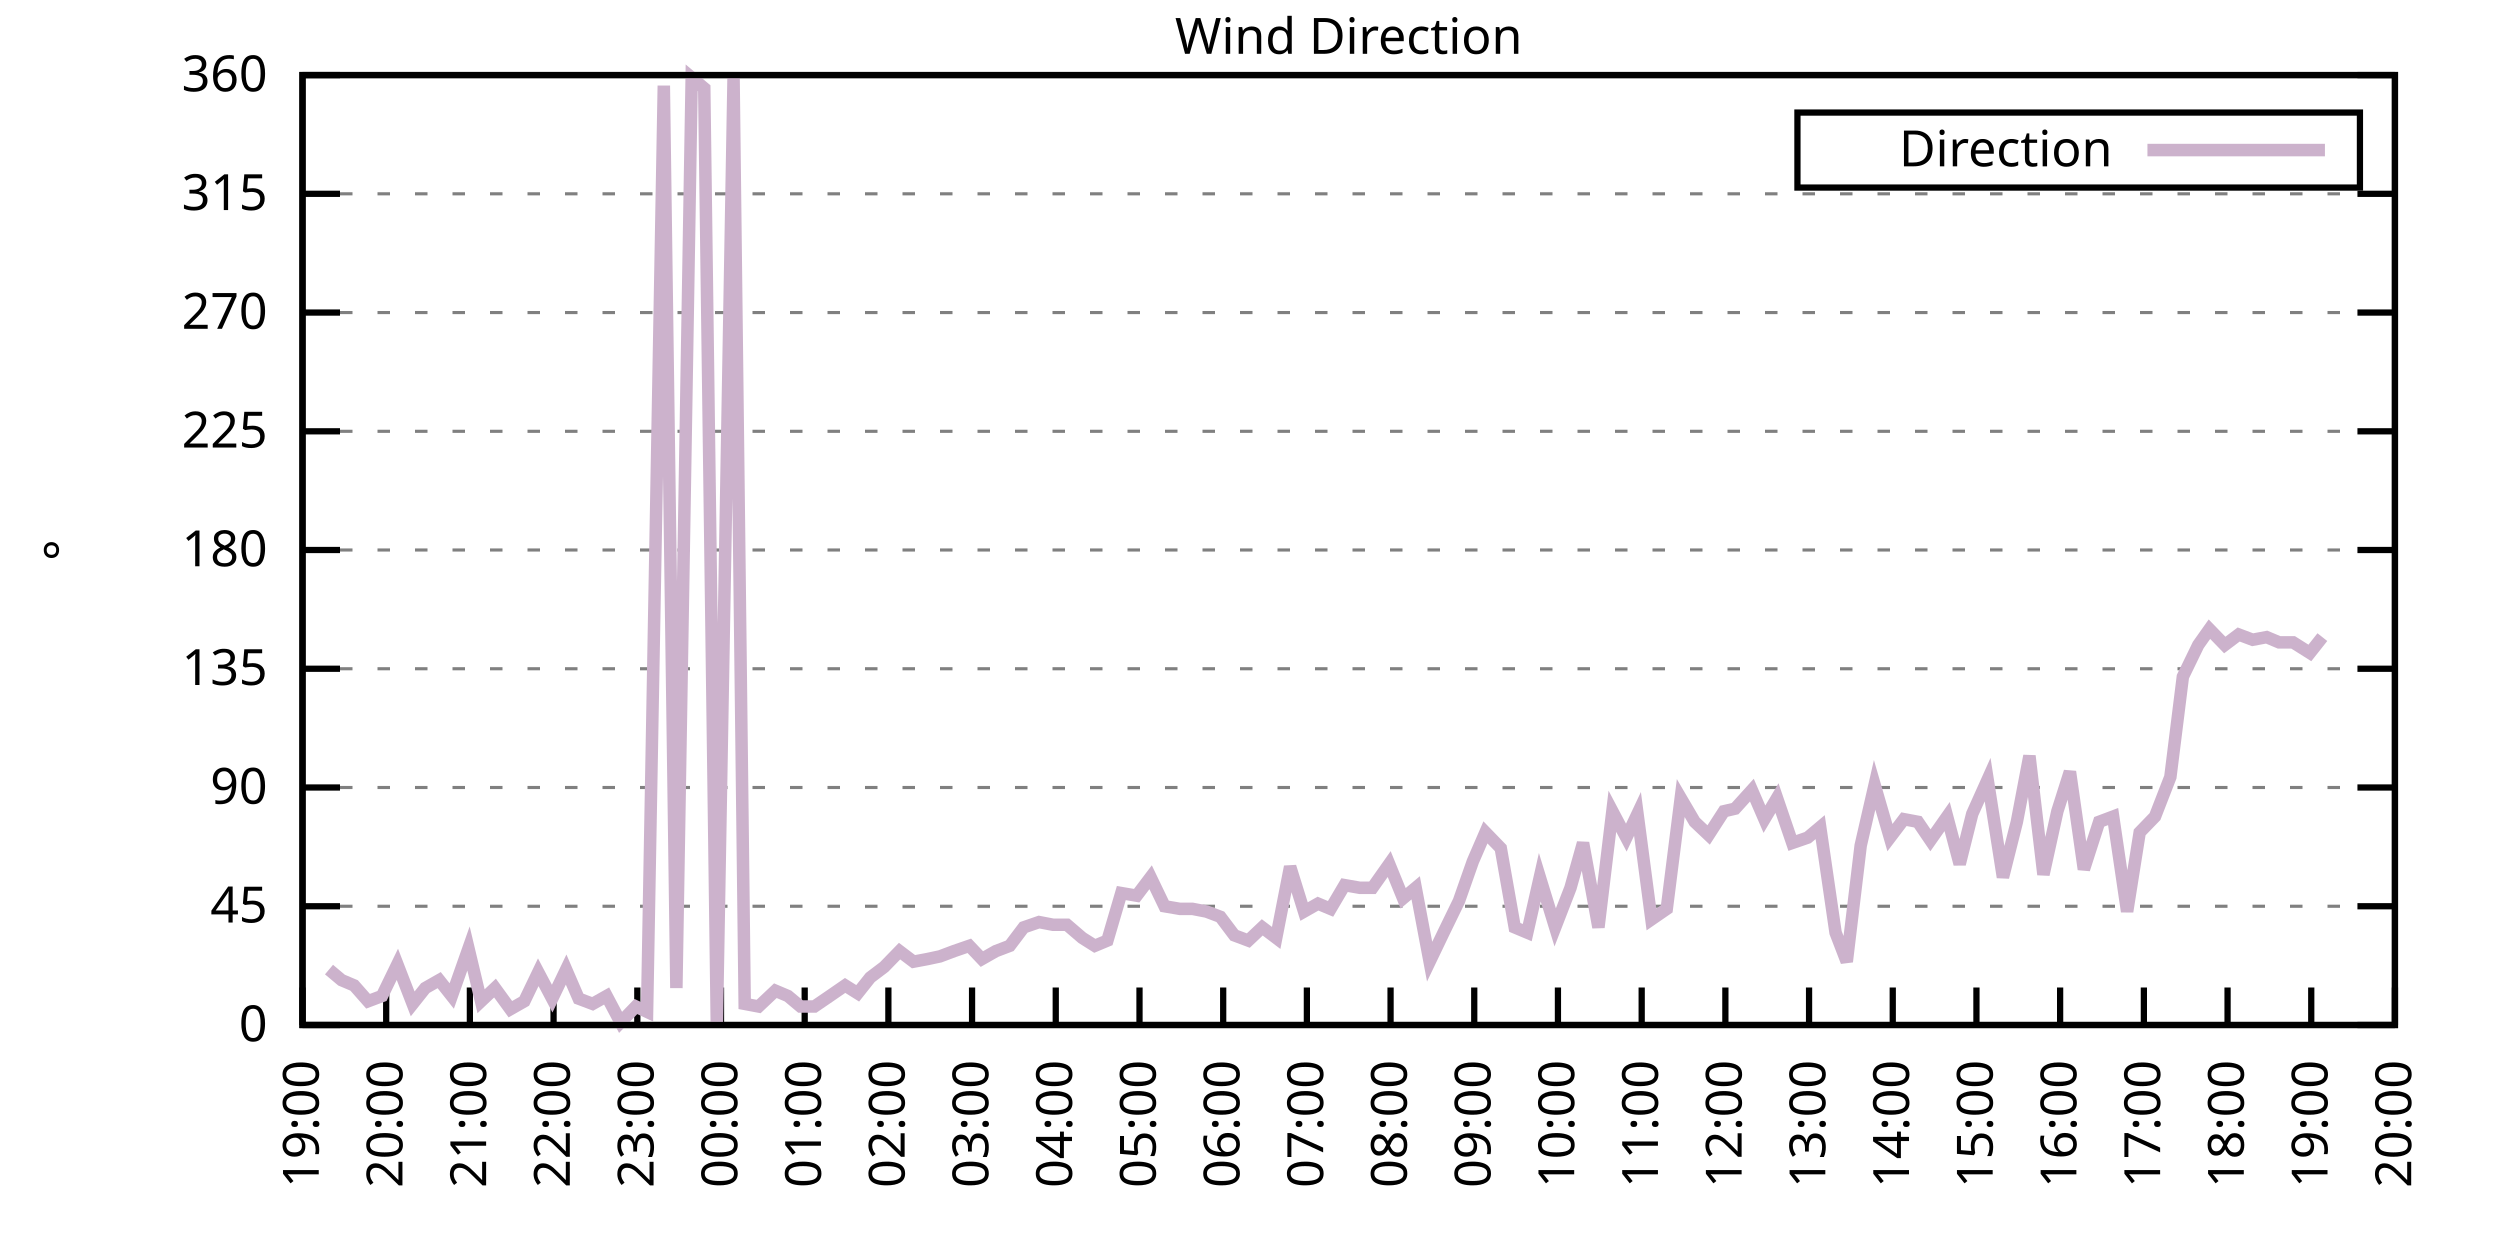
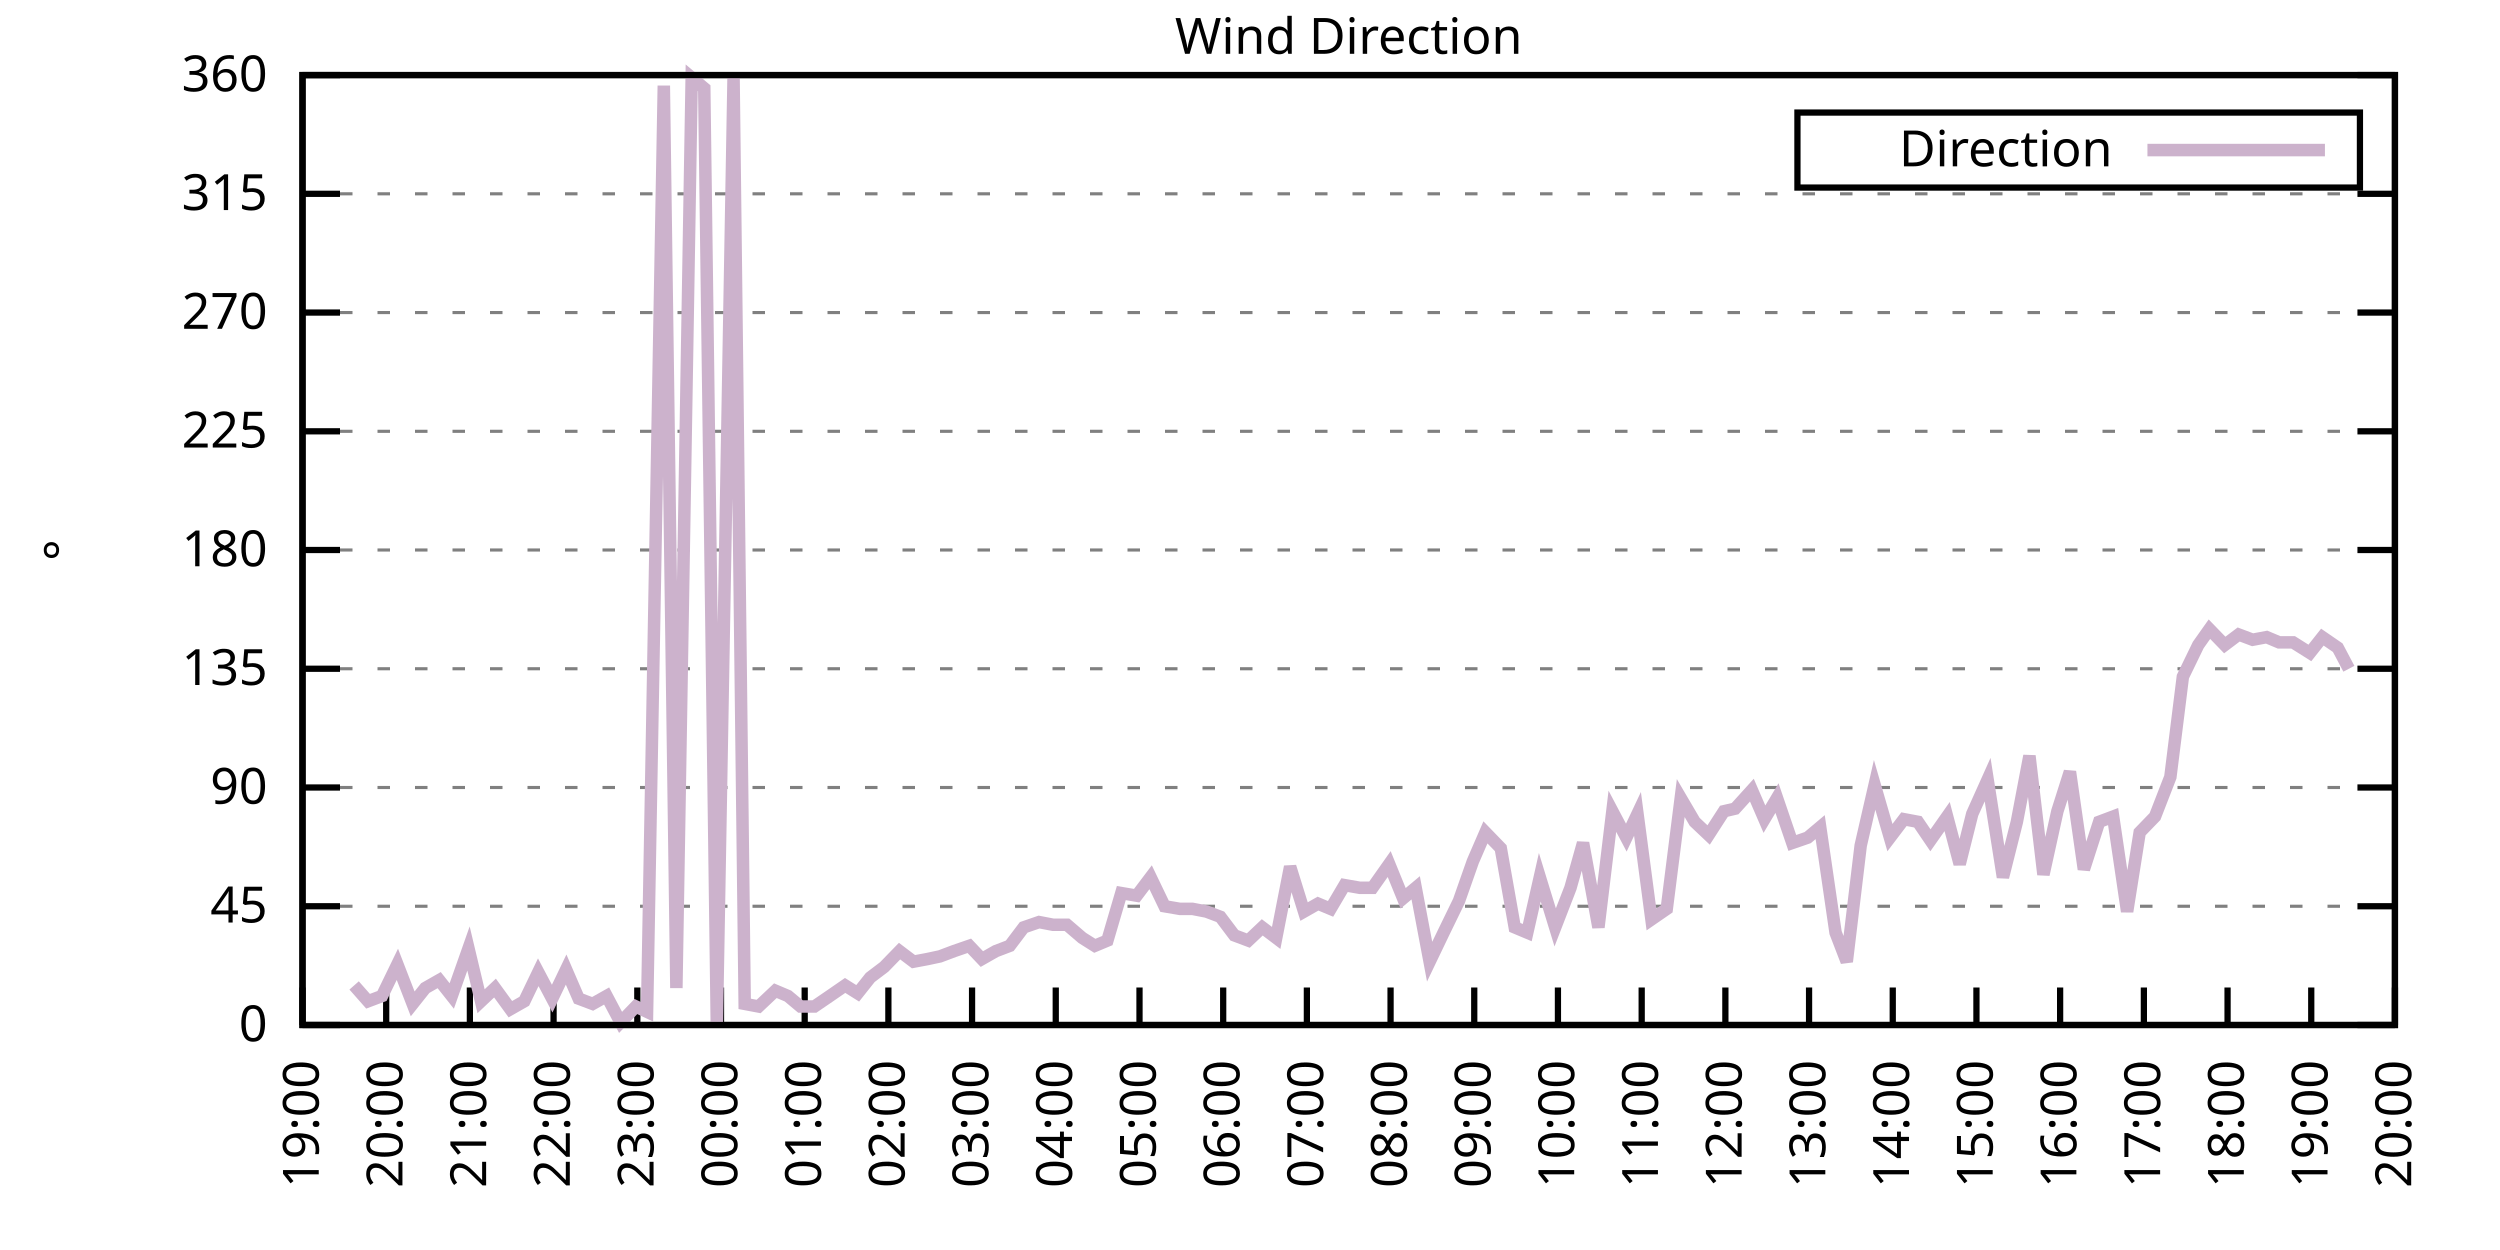
<svg xmlns="http://www.w3.org/2000/svg" xmlns:xlink="http://www.w3.org/1999/xlink" width="400" height="200" viewBox="0 0 400 200">
  <g id="gnuplot_canvas">
    <rect x="0" y="0" width="400" height="200" fill="none" />
    <defs>
      <circle id="gpDot" r="0.5" stroke-width="0.5" stroke="currentColor" />
      <path id="gpPt0" stroke-width="0.333" stroke="currentColor" d="M-1,0 h2 M0,-1 v2" />
      <path id="gpPt1" stroke-width="0.333" stroke="currentColor" d="M-1,-1 L1,1 M1,-1 L-1,1" />
      <path id="gpPt2" stroke-width="0.333" stroke="currentColor" d="M-1,0 L1,0 M0,-1 L0,1 M-1,-1 L1,1 M-1,1 L1,-1" />
      <rect id="gpPt3" stroke-width="0.333" stroke="currentColor" x="-1" y="-1" width="2" height="2" />
      <rect id="gpPt4" stroke-width="0.333" stroke="currentColor" fill="currentColor" x="-1" y="-1" width="2" height="2" />
      <circle id="gpPt5" stroke-width="0.333" stroke="currentColor" cx="0" cy="0" r="1" />
      <use xlink:href="#gpPt5" id="gpPt6" fill="currentColor" stroke="none" />
      <path id="gpPt7" stroke-width="0.333" stroke="currentColor" d="M0,-1.33 L-1.33,0.67 L1.33,0.67 z" />
      <use xlink:href="#gpPt7" id="gpPt8" fill="currentColor" stroke="none" />
      <use xlink:href="#gpPt7" id="gpPt9" stroke="currentColor" transform="rotate(180)" />
      <use xlink:href="#gpPt9" id="gpPt10" fill="currentColor" stroke="none" />
      <use xlink:href="#gpPt3" id="gpPt11" stroke="currentColor" transform="rotate(45)" />
      <use xlink:href="#gpPt11" id="gpPt12" fill="currentColor" stroke="none" />
      <path id="gpPt13" stroke-width="0.333" stroke="currentColor" d="M0,1.330 L1.265,0.411 L0.782,-1.067 L-0.782,-1.076 L-1.265,0.411 z" />
      <use xlink:href="#gpPt13" id="gpPt14" fill="currentColor" stroke="none" />
      <filter id="textbox" filterUnits="objectBoundingBox" x="0" y="0" height="1" width="1">
        <feFlood flood-color="white" flood-opacity="1" result="bgnd" />
        <feComposite in="SourceGraphic" in2="bgnd" operator="atop" />
      </filter>
      <filter id="greybox" filterUnits="objectBoundingBox" x="0" y="0" height="1" width="1">
        <feFlood flood-color="lightgrey" flood-opacity="1" result="grey" />
        <feComposite in="SourceGraphic" in2="grey" operator="atop" />
      </filter>
    </defs>
    <g fill="none" color="white" stroke="currentColor" stroke-width="1.00" stroke-linecap="butt" stroke-linejoin="miter">
</g>
    <g fill="none" color="black" stroke="currentColor" stroke-width="1.00" stroke-linecap="butt" stroke-linejoin="miter">
      <g stroke="none" shape-rendering="crispEdges">
        <polygon fill="rgb(255, 255, 255)" points="48.40,164.00 383.18,164.00 383.18,12.02 48.40,12.02 " />
      </g>
    </g>
    <g fill="none" color="black" stroke="currentColor" stroke-width="1.00" stroke-linecap="butt" stroke-linejoin="miter">
</g>
    <g fill="none" color="black" stroke="black" stroke-width="0.50" stroke-linecap="butt" stroke-linejoin="miter">
</g>
    <g fill="none" color="gray" stroke="currentColor" stroke-width="0.50" stroke-linecap="butt" stroke-linejoin="miter">
      <path stroke="gray" stroke-dasharray="2,4" class="gridline" d="M48.40,164.00 L383.19,164.00  " />
    </g>
    <g fill="none" color="gray" stroke="gray" stroke-width="1.00" stroke-linecap="butt" stroke-linejoin="miter">
</g>
    <g fill="none" color="black" stroke="currentColor" stroke-width="1.00" stroke-linecap="butt" stroke-linejoin="miter">
      <path stroke="black" d="M48.40,164.00 L54.40,164.00 M383.19,164.00 L377.19,164.00  " />
      <g transform="translate(42.80,166.60)" stroke="none" fill="black" font-family="Sans" font-size="8.00" text-anchor="end">
        <text>
          <tspan font-family="Sans"> 0</tspan>
        </text>
      </g>
    </g>
    <g fill="none" color="black" stroke="currentColor" stroke-width="1.00" stroke-linecap="butt" stroke-linejoin="miter">
</g>
    <g fill="none" color="black" stroke="black" stroke-width="0.50" stroke-linecap="butt" stroke-linejoin="miter">
</g>
    <g fill="none" color="gray" stroke="currentColor" stroke-width="0.50" stroke-linecap="butt" stroke-linejoin="miter">
      <path stroke="gray" stroke-dasharray="2,4" class="gridline" d="M48.40,145.00 L383.19,145.00  " />
    </g>
    <g fill="none" color="gray" stroke="gray" stroke-width="1.00" stroke-linecap="butt" stroke-linejoin="miter">
</g>
    <g fill="none" color="black" stroke="currentColor" stroke-width="1.00" stroke-linecap="butt" stroke-linejoin="miter">
      <path stroke="black" d="M48.40,145.00 L54.40,145.00 M383.19,145.00 L377.19,145.00  " />
      <g transform="translate(42.80,147.60)" stroke="none" fill="black" font-family="Sans" font-size="8.00" text-anchor="end">
        <text>
          <tspan font-family="Sans"> 45</tspan>
        </text>
      </g>
    </g>
    <g fill="none" color="black" stroke="currentColor" stroke-width="1.00" stroke-linecap="butt" stroke-linejoin="miter">
</g>
    <g fill="none" color="black" stroke="black" stroke-width="0.50" stroke-linecap="butt" stroke-linejoin="miter">
</g>
    <g fill="none" color="gray" stroke="currentColor" stroke-width="0.50" stroke-linecap="butt" stroke-linejoin="miter">
      <path stroke="gray" stroke-dasharray="2,4" class="gridline" d="M48.40,126.00 L383.19,126.00  " />
    </g>
    <g fill="none" color="gray" stroke="gray" stroke-width="1.00" stroke-linecap="butt" stroke-linejoin="miter">
</g>
    <g fill="none" color="black" stroke="currentColor" stroke-width="1.00" stroke-linecap="butt" stroke-linejoin="miter">
      <path stroke="black" d="M48.40,126.00 L54.40,126.00 M383.19,126.00 L377.19,126.00  " />
      <g transform="translate(42.80,128.60)" stroke="none" fill="black" font-family="Sans" font-size="8.00" text-anchor="end">
        <text>
          <tspan font-family="Sans"> 90</tspan>
        </text>
      </g>
    </g>
    <g fill="none" color="black" stroke="currentColor" stroke-width="1.00" stroke-linecap="butt" stroke-linejoin="miter">
</g>
    <g fill="none" color="black" stroke="black" stroke-width="0.50" stroke-linecap="butt" stroke-linejoin="miter">
</g>
    <g fill="none" color="gray" stroke="currentColor" stroke-width="0.50" stroke-linecap="butt" stroke-linejoin="miter">
      <path stroke="gray" stroke-dasharray="2,4" class="gridline" d="M48.40,107.00 L383.19,107.00  " />
    </g>
    <g fill="none" color="gray" stroke="gray" stroke-width="1.00" stroke-linecap="butt" stroke-linejoin="miter">
</g>
    <g fill="none" color="black" stroke="currentColor" stroke-width="1.00" stroke-linecap="butt" stroke-linejoin="miter">
      <path stroke="black" d="M48.40,107.00 L54.40,107.00 M383.19,107.00 L377.19,107.00  " />
      <g transform="translate(42.80,109.60)" stroke="none" fill="black" font-family="Sans" font-size="8.00" text-anchor="end">
        <text>
          <tspan font-family="Sans"> 135</tspan>
        </text>
      </g>
    </g>
    <g fill="none" color="black" stroke="currentColor" stroke-width="1.00" stroke-linecap="butt" stroke-linejoin="miter">
</g>
    <g fill="none" color="black" stroke="black" stroke-width="0.50" stroke-linecap="butt" stroke-linejoin="miter">
</g>
    <g fill="none" color="gray" stroke="currentColor" stroke-width="0.50" stroke-linecap="butt" stroke-linejoin="miter">
      <path stroke="gray" stroke-dasharray="2,4" class="gridline" d="M48.40,88.00 L383.19,88.00  " />
    </g>
    <g fill="none" color="gray" stroke="gray" stroke-width="1.00" stroke-linecap="butt" stroke-linejoin="miter">
</g>
    <g fill="none" color="black" stroke="currentColor" stroke-width="1.00" stroke-linecap="butt" stroke-linejoin="miter">
      <path stroke="black" d="M48.40,88.00 L54.40,88.00 M383.19,88.00 L377.19,88.00  " />
      <g transform="translate(42.80,90.60)" stroke="none" fill="black" font-family="Sans" font-size="8.00" text-anchor="end">
        <text>
          <tspan font-family="Sans"> 180</tspan>
        </text>
      </g>
    </g>
    <g fill="none" color="black" stroke="currentColor" stroke-width="1.00" stroke-linecap="butt" stroke-linejoin="miter">
</g>
    <g fill="none" color="black" stroke="black" stroke-width="0.50" stroke-linecap="butt" stroke-linejoin="miter">
</g>
    <g fill="none" color="gray" stroke="currentColor" stroke-width="0.50" stroke-linecap="butt" stroke-linejoin="miter">
      <path stroke="gray" stroke-dasharray="2,4" class="gridline" d="M48.40,69.01 L383.19,69.01  " />
    </g>
    <g fill="none" color="gray" stroke="gray" stroke-width="1.00" stroke-linecap="butt" stroke-linejoin="miter">
</g>
    <g fill="none" color="black" stroke="currentColor" stroke-width="1.00" stroke-linecap="butt" stroke-linejoin="miter">
      <path stroke="black" d="M48.40,69.01 L54.40,69.01 M383.19,69.01 L377.19,69.01  " />
      <g transform="translate(42.80,71.61)" stroke="none" fill="black" font-family="Sans" font-size="8.00" text-anchor="end">
        <text>
          <tspan font-family="Sans"> 225</tspan>
        </text>
      </g>
    </g>
    <g fill="none" color="black" stroke="currentColor" stroke-width="1.00" stroke-linecap="butt" stroke-linejoin="miter">
</g>
    <g fill="none" color="black" stroke="black" stroke-width="0.50" stroke-linecap="butt" stroke-linejoin="miter">
</g>
    <g fill="none" color="gray" stroke="currentColor" stroke-width="0.50" stroke-linecap="butt" stroke-linejoin="miter">
      <path stroke="gray" stroke-dasharray="2,4" class="gridline" d="M48.40,50.01 L383.19,50.01  " />
    </g>
    <g fill="none" color="gray" stroke="gray" stroke-width="1.00" stroke-linecap="butt" stroke-linejoin="miter">
</g>
    <g fill="none" color="black" stroke="currentColor" stroke-width="1.00" stroke-linecap="butt" stroke-linejoin="miter">
      <path stroke="black" d="M48.40,50.01 L54.40,50.01 M383.19,50.01 L377.19,50.01  " />
      <g transform="translate(42.80,52.61)" stroke="none" fill="black" font-family="Sans" font-size="8.00" text-anchor="end">
        <text>
          <tspan font-family="Sans"> 270</tspan>
        </text>
      </g>
    </g>
    <g fill="none" color="black" stroke="currentColor" stroke-width="1.00" stroke-linecap="butt" stroke-linejoin="miter">
</g>
    <g fill="none" color="black" stroke="black" stroke-width="0.50" stroke-linecap="butt" stroke-linejoin="miter">
</g>
    <g fill="none" color="gray" stroke="currentColor" stroke-width="0.50" stroke-linecap="butt" stroke-linejoin="miter">
      <path stroke="gray" stroke-dasharray="2,4" class="gridline" d="M48.40,31.01 L383.19,31.01  " />
    </g>
    <g fill="none" color="gray" stroke="gray" stroke-width="1.00" stroke-linecap="butt" stroke-linejoin="miter">
</g>
    <g fill="none" color="black" stroke="currentColor" stroke-width="1.00" stroke-linecap="butt" stroke-linejoin="miter">
      <path stroke="black" d="M48.40,31.01 L54.40,31.01 M383.19,31.01 L377.19,31.01  " />
      <g transform="translate(42.80,33.61)" stroke="none" fill="black" font-family="Sans" font-size="8.00" text-anchor="end">
        <text>
          <tspan font-family="Sans"> 315</tspan>
        </text>
      </g>
    </g>
    <g fill="none" color="black" stroke="currentColor" stroke-width="1.00" stroke-linecap="butt" stroke-linejoin="miter">
</g>
    <g fill="none" color="black" stroke="black" stroke-width="0.50" stroke-linecap="butt" stroke-linejoin="miter">
</g>
    <g fill="none" color="gray" stroke="currentColor" stroke-width="0.50" stroke-linecap="butt" stroke-linejoin="miter">
      <path stroke="gray" stroke-dasharray="2,4" class="gridline" d="M48.40,12.01 L383.19,12.01  " />
    </g>
    <g fill="none" color="gray" stroke="gray" stroke-width="1.00" stroke-linecap="butt" stroke-linejoin="miter">
</g>
    <g fill="none" color="black" stroke="currentColor" stroke-width="1.00" stroke-linecap="butt" stroke-linejoin="miter">
      <path stroke="black" d="M48.40,12.01 L54.40,12.01 M383.19,12.01 L377.19,12.01  " />
      <g transform="translate(42.80,14.61)" stroke="none" fill="black" font-family="Sans" font-size="8.00" text-anchor="end">
        <text>
          <tspan font-family="Sans"> 360</tspan>
        </text>
      </g>
    </g>
    <g fill="none" color="black" stroke="currentColor" stroke-width="1.00" stroke-linecap="butt" stroke-linejoin="miter">
      <path stroke="black" d="M48.40,164.00 L48.40,158.00  " />
      <g transform="translate(51.00,169.60) rotate(270.00)" stroke="none" fill="black" font-family="Sans" font-size="8.00" text-anchor="end">
        <text>
          <tspan font-family="Sans">19:00</tspan>
        </text>
      </g>
    </g>
    <g fill="none" color="black" stroke="currentColor" stroke-width="1.00" stroke-linecap="butt" stroke-linejoin="miter">
      <path stroke="black" d="M61.79,164.00 L61.79,158.00  " />
      <g transform="translate(64.39,169.60) rotate(270.00)" stroke="none" fill="black" font-family="Sans" font-size="8.00" text-anchor="end">
        <text>
          <tspan font-family="Sans">20:00</tspan>
        </text>
      </g>
    </g>
    <g fill="none" color="black" stroke="currentColor" stroke-width="1.00" stroke-linecap="butt" stroke-linejoin="miter">
      <path stroke="black" d="M75.18,164.00 L75.18,158.00  " />
      <g transform="translate(77.78,169.60) rotate(270.00)" stroke="none" fill="black" font-family="Sans" font-size="8.00" text-anchor="end">
        <text>
          <tspan font-family="Sans">21:00</tspan>
        </text>
      </g>
    </g>
    <g fill="none" color="black" stroke="currentColor" stroke-width="1.00" stroke-linecap="butt" stroke-linejoin="miter">
      <path stroke="black" d="M88.57,164.00 L88.57,158.00  " />
      <g transform="translate(91.17,169.60) rotate(270.00)" stroke="none" fill="black" font-family="Sans" font-size="8.00" text-anchor="end">
        <text>
          <tspan font-family="Sans">22:00</tspan>
        </text>
      </g>
    </g>
    <g fill="none" color="black" stroke="currentColor" stroke-width="1.00" stroke-linecap="butt" stroke-linejoin="miter">
      <path stroke="black" d="M101.97,164.00 L101.97,158.00  " />
      <g transform="translate(104.57,169.60) rotate(270.00)" stroke="none" fill="black" font-family="Sans" font-size="8.00" text-anchor="end">
        <text>
          <tspan font-family="Sans">23:00</tspan>
        </text>
      </g>
    </g>
    <g fill="none" color="black" stroke="currentColor" stroke-width="1.00" stroke-linecap="butt" stroke-linejoin="miter">
      <path stroke="black" d="M115.36,164.00 L115.36,158.00  " />
      <g transform="translate(117.96,169.60) rotate(270.00)" stroke="none" fill="black" font-family="Sans" font-size="8.00" text-anchor="end">
        <text>
          <tspan font-family="Sans">00:00</tspan>
        </text>
      </g>
    </g>
    <g fill="none" color="black" stroke="currentColor" stroke-width="1.00" stroke-linecap="butt" stroke-linejoin="miter">
      <path stroke="black" d="M128.75,164.00 L128.75,158.00  " />
      <g transform="translate(131.35,169.60) rotate(270.00)" stroke="none" fill="black" font-family="Sans" font-size="8.00" text-anchor="end">
        <text>
          <tspan font-family="Sans">01:00</tspan>
        </text>
      </g>
    </g>
    <g fill="none" color="black" stroke="currentColor" stroke-width="1.00" stroke-linecap="butt" stroke-linejoin="miter">
      <path stroke="black" d="M142.14,164.00 L142.14,158.00  " />
      <g transform="translate(144.74,169.60) rotate(270.00)" stroke="none" fill="black" font-family="Sans" font-size="8.00" text-anchor="end">
        <text>
          <tspan font-family="Sans">02:00</tspan>
        </text>
      </g>
    </g>
    <g fill="none" color="black" stroke="currentColor" stroke-width="1.00" stroke-linecap="butt" stroke-linejoin="miter">
      <path stroke="black" d="M155.53,164.00 L155.53,158.00  " />
      <g transform="translate(158.13,169.60) rotate(270.00)" stroke="none" fill="black" font-family="Sans" font-size="8.00" text-anchor="end">
        <text>
          <tspan font-family="Sans">03:00</tspan>
        </text>
      </g>
    </g>
    <g fill="none" color="black" stroke="currentColor" stroke-width="1.00" stroke-linecap="butt" stroke-linejoin="miter">
      <path stroke="black" d="M168.92,164.00 L168.92,158.00  " />
      <g transform="translate(171.52,169.60) rotate(270.00)" stroke="none" fill="black" font-family="Sans" font-size="8.00" text-anchor="end">
        <text>
          <tspan font-family="Sans">04:00</tspan>
        </text>
      </g>
    </g>
    <g fill="none" color="black" stroke="currentColor" stroke-width="1.00" stroke-linecap="butt" stroke-linejoin="miter">
      <path stroke="black" d="M182.32,164.00 L182.32,158.00  " />
      <g transform="translate(184.92,169.60) rotate(270.00)" stroke="none" fill="black" font-family="Sans" font-size="8.00" text-anchor="end">
        <text>
          <tspan font-family="Sans">05:00</tspan>
        </text>
      </g>
    </g>
    <g fill="none" color="black" stroke="currentColor" stroke-width="1.00" stroke-linecap="butt" stroke-linejoin="miter">
      <path stroke="black" d="M195.71,164.00 L195.71,158.00  " />
      <g transform="translate(198.31,169.60) rotate(270.00)" stroke="none" fill="black" font-family="Sans" font-size="8.00" text-anchor="end">
        <text>
          <tspan font-family="Sans">06:00</tspan>
        </text>
      </g>
    </g>
    <g fill="none" color="black" stroke="currentColor" stroke-width="1.00" stroke-linecap="butt" stroke-linejoin="miter">
      <path stroke="black" d="M209.10,164.00 L209.10,158.00  " />
      <g transform="translate(211.70,169.60) rotate(270.00)" stroke="none" fill="black" font-family="Sans" font-size="8.00" text-anchor="end">
        <text>
          <tspan font-family="Sans">07:00</tspan>
        </text>
      </g>
    </g>
    <g fill="none" color="black" stroke="currentColor" stroke-width="1.00" stroke-linecap="butt" stroke-linejoin="miter">
      <path stroke="black" d="M222.49,164.00 L222.49,158.00  " />
      <g transform="translate(225.09,169.60) rotate(270.00)" stroke="none" fill="black" font-family="Sans" font-size="8.00" text-anchor="end">
        <text>
          <tspan font-family="Sans">08:00</tspan>
        </text>
      </g>
    </g>
    <g fill="none" color="black" stroke="currentColor" stroke-width="1.00" stroke-linecap="butt" stroke-linejoin="miter">
      <path stroke="black" d="M235.88,164.00 L235.88,158.00  " />
      <g transform="translate(238.48,169.60) rotate(270.00)" stroke="none" fill="black" font-family="Sans" font-size="8.00" text-anchor="end">
        <text>
          <tspan font-family="Sans">09:00</tspan>
        </text>
      </g>
    </g>
    <g fill="none" color="black" stroke="currentColor" stroke-width="1.00" stroke-linecap="butt" stroke-linejoin="miter">
      <path stroke="black" d="M249.27,164.00 L249.27,158.00  " />
      <g transform="translate(251.87,169.60) rotate(270.00)" stroke="none" fill="black" font-family="Sans" font-size="8.00" text-anchor="end">
        <text>
          <tspan font-family="Sans">10:00</tspan>
        </text>
      </g>
    </g>
    <g fill="none" color="black" stroke="currentColor" stroke-width="1.00" stroke-linecap="butt" stroke-linejoin="miter">
      <path stroke="black" d="M262.67,164.00 L262.67,158.00  " />
      <g transform="translate(265.27,169.60) rotate(270.00)" stroke="none" fill="black" font-family="Sans" font-size="8.00" text-anchor="end">
        <text>
          <tspan font-family="Sans">11:00</tspan>
        </text>
      </g>
    </g>
    <g fill="none" color="black" stroke="currentColor" stroke-width="1.00" stroke-linecap="butt" stroke-linejoin="miter">
      <path stroke="black" d="M276.06,164.00 L276.06,158.00  " />
      <g transform="translate(278.66,169.60) rotate(270.00)" stroke="none" fill="black" font-family="Sans" font-size="8.00" text-anchor="end">
        <text>
          <tspan font-family="Sans">12:00</tspan>
        </text>
      </g>
    </g>
    <g fill="none" color="black" stroke="currentColor" stroke-width="1.00" stroke-linecap="butt" stroke-linejoin="miter">
      <path stroke="black" d="M289.45,164.00 L289.45,158.00  " />
      <g transform="translate(292.05,169.60) rotate(270.00)" stroke="none" fill="black" font-family="Sans" font-size="8.00" text-anchor="end">
        <text>
          <tspan font-family="Sans">13:00</tspan>
        </text>
      </g>
    </g>
    <g fill="none" color="black" stroke="currentColor" stroke-width="1.00" stroke-linecap="butt" stroke-linejoin="miter">
      <path stroke="black" d="M302.84,164.00 L302.84,158.00  " />
      <g transform="translate(305.44,169.60) rotate(270.00)" stroke="none" fill="black" font-family="Sans" font-size="8.00" text-anchor="end">
        <text>
          <tspan font-family="Sans">14:00</tspan>
        </text>
      </g>
    </g>
    <g fill="none" color="black" stroke="currentColor" stroke-width="1.00" stroke-linecap="butt" stroke-linejoin="miter">
      <path stroke="black" d="M316.23,164.00 L316.23,158.00  " />
      <g transform="translate(318.83,169.60) rotate(270.00)" stroke="none" fill="black" font-family="Sans" font-size="8.00" text-anchor="end">
        <text>
          <tspan font-family="Sans">15:00</tspan>
        </text>
      </g>
    </g>
    <g fill="none" color="black" stroke="currentColor" stroke-width="1.00" stroke-linecap="butt" stroke-linejoin="miter">
      <path stroke="black" d="M329.62,164.00 L329.62,158.00  " />
      <g transform="translate(332.22,169.60) rotate(270.00)" stroke="none" fill="black" font-family="Sans" font-size="8.00" text-anchor="end">
        <text>
          <tspan font-family="Sans">16:00</tspan>
        </text>
      </g>
    </g>
    <g fill="none" color="black" stroke="currentColor" stroke-width="1.00" stroke-linecap="butt" stroke-linejoin="miter">
      <path stroke="black" d="M343.02,164.00 L343.02,158.00  " />
      <g transform="translate(345.62,169.60) rotate(270.00)" stroke="none" fill="black" font-family="Sans" font-size="8.00" text-anchor="end">
        <text>
          <tspan font-family="Sans">17:00</tspan>
        </text>
      </g>
    </g>
    <g fill="none" color="black" stroke="currentColor" stroke-width="1.00" stroke-linecap="butt" stroke-linejoin="miter">
      <path stroke="black" d="M356.41,164.00 L356.41,158.00  " />
      <g transform="translate(359.01,169.60) rotate(270.00)" stroke="none" fill="black" font-family="Sans" font-size="8.00" text-anchor="end">
        <text>
          <tspan font-family="Sans">18:00</tspan>
        </text>
      </g>
    </g>
    <g fill="none" color="black" stroke="currentColor" stroke-width="1.00" stroke-linecap="butt" stroke-linejoin="miter">
      <path stroke="black" d="M369.80,164.00 L369.80,158.00  " />
      <g transform="translate(372.40,169.60) rotate(270.00)" stroke="none" fill="black" font-family="Sans" font-size="8.00" text-anchor="end">
        <text>
          <tspan font-family="Sans">19:00</tspan>
        </text>
      </g>
    </g>
    <g fill="none" color="black" stroke="currentColor" stroke-width="1.00" stroke-linecap="butt" stroke-linejoin="miter">
      <path stroke="black" d="M383.19,164.00 L383.19,158.00  " />
      <g transform="translate(385.79,169.60) rotate(270.00)" stroke="none" fill="black" font-family="Sans" font-size="8.00" text-anchor="end">
        <text>
          <tspan font-family="Sans">20:00</tspan>
        </text>
      </g>
    </g>
    <g fill="none" color="black" stroke="currentColor" stroke-width="1.00" stroke-linecap="butt" stroke-linejoin="miter">
</g>
    <g fill="none" color="black" stroke="currentColor" stroke-width="1.00" stroke-linecap="butt" stroke-linejoin="miter">
      <path stroke="black" d="M48.40,12.01 L48.40,164.00 L383.19,164.00 L383.19,12.01 L48.40,12.01 Z  " />
    </g>
    <g fill="none" color="black" stroke="currentColor" stroke-width="1.00" stroke-linecap="butt" stroke-linejoin="miter">
</g>
    <g fill="none" color="black" stroke="currentColor" stroke-width="1.00" stroke-linecap="butt" stroke-linejoin="miter">
      <path stroke="black" d="M287.59,30.01 L287.59,18.01 L377.59,18.01 L377.59,30.01 L287.59,30.01 Z  " />
    </g>
    <g id="Wind_direction_plot_1">
      <g fill="none" color="white" stroke="black" stroke-width="2.00" stroke-linecap="butt" stroke-linejoin="miter">
</g>
      <g fill="none" color="black" stroke="currentColor" stroke-width="2.00" stroke-linecap="butt" stroke-linejoin="miter">
        <g transform="translate(337.99,26.61)" stroke="none" fill="black" font-family="Sans" font-size="8.00" text-anchor="end">
          <text>
            <tspan font-family="Sans">Direction</tspan>
          </text>
        </g>
      </g>
      <g fill="none" color="black" stroke="currentColor" stroke-width="2.00" stroke-linecap="butt" stroke-linejoin="miter">
-         <path stroke="rgb(204, 178, 204)" d="M343.59,24.01 L371.99,24.01 M52.64,155.13 L54.65,156.82 L56.66,157.67 L58.89,160.20 L61.12,159.36 L63.58,154.29   L66.03,160.62 L68.04,158.09 L70.27,156.82 L72.28,159.36 L74.96,151.76 L76.97,160.20 L79.20,158.09 L81.66,161.47   L83.89,160.20 L86.12,155.56 L88.35,159.78 L90.58,155.13 L92.59,159.78 L94.82,160.62 L97.06,159.36 L99.29,163.58   L101.74,161.04 L103.53,161.89 L106.21,13.70 L108.22,158.09 L110.67,12.43 L112.68,14.12 L114.69,164.00 L117.37,12.43   L119.15,160.62 L121.38,161.04 L124.06,158.51 L126.07,159.36 L128.08,161.04 L130.31,161.04 L132.77,159.36 L135.22,157.67   L137.23,158.93 L139.24,156.40 L141.47,154.71 L143.93,152.18 L146.16,153.87 L148.39,153.45 L150.40,153.02 L152.63,152.18   L155.09,151.33 L157.10,153.45 L159.33,152.18 L161.56,151.33 L163.79,148.38 L166.25,147.53 L168.48,147.96 L170.71,147.96   L173.17,150.07 L175.17,151.33 L177.18,150.49 L179.41,142.89 L181.87,143.31 L184.10,140.36 L186.33,145.00 L188.79,145.42   L190.80,145.42 L193.03,145.85 L195.26,146.69 L197.49,149.65 L199.73,150.49 L201.96,148.38 L204.19,150.07 L206.42,138.67   L208.65,145.85 L210.88,144.58 L212.89,145.42 L215.13,141.62 L217.58,142.05 L219.59,142.05 L222.27,138.25 L224.50,143.73   L226.51,142.05 L228.74,153.87 L230.97,149.22 L233.43,144.16 L235.66,137.82 L237.67,133.18 L240.12,135.71 L242.36,148.38   L244.36,149.22 L246.37,140.36 L248.83,148.38 L251.28,142.05 L253.29,134.87 L255.75,148.38 L257.98,129.80 L260.21,134.02   L262.00,130.22 L264.23,147.11 L266.68,145.42 L268.92,127.69 L271.15,131.49 L273.38,133.60 L275.83,129.80 L277.62,129.38   L280.30,126.42 L282.31,131.07 L284.32,127.69 L286.77,134.87 L289.23,134.02 L291.23,132.34 L293.69,149.22 L295.48,153.87   L297.71,135.29 L299.94,125.58 L302.39,134.02 L304.63,131.07 L306.86,131.49 L308.87,134.45 L311.54,130.65 L313.55,138.25   L315.56,130.22 L318.02,124.74 L320.47,140.36 L322.70,131.49 L324.71,120.94 L326.95,139.93 L329.18,129.80 L331.19,123.47   L333.42,139.09 L335.87,131.49 L338.10,130.65 L340.34,145.85 L342.35,133.18 L344.80,130.65 L347.26,124.31 L349.26,108.27   L351.72,103.20 L353.51,100.67 L355.96,103.20 L358.19,101.52 L360.42,102.36 L362.66,101.94 L364.66,102.78 L366.90,102.78   L369.58,104.47 L371.58,101.94  " />
+         <path stroke="rgb(204, 178, 204)" d="M343.59,24.01 L371.99,24.01 M56.66,157.67 L58.89,160.20 L61.12,159.36 L63.58,154.29 L66.03,160.62 L68.04,158.09   L70.27,156.82 L72.28,159.36 L74.96,151.76 L76.97,160.20 L79.20,158.09 L81.66,161.47 L83.89,160.20 L86.12,155.56   L88.35,159.78 L90.58,155.13 L92.59,159.78 L94.82,160.62 L97.06,159.36 L99.29,163.58 L101.74,161.04 L103.53,161.89   L106.21,13.70 L108.22,158.09 L110.67,12.43 L112.68,14.12 L114.69,164.00 L117.37,12.43 L119.15,160.62 L121.38,161.04   L124.06,158.51 L126.07,159.36 L128.08,161.04 L130.31,161.04 L132.77,159.36 L135.22,157.67 L137.23,158.93 L139.24,156.40   L141.47,154.71 L143.93,152.18 L146.16,153.87 L148.39,153.45 L150.40,153.02 L152.63,152.18 L155.09,151.33 L157.10,153.45   L159.33,152.18 L161.56,151.33 L163.79,148.38 L166.25,147.53 L168.48,147.96 L170.71,147.96 L173.17,150.07 L175.17,151.33   L177.18,150.49 L179.41,142.89 L181.87,143.31 L184.10,140.36 L186.33,145.00 L188.79,145.42 L190.80,145.42 L193.03,145.85   L195.26,146.69 L197.49,149.65 L199.73,150.49 L201.96,148.38 L204.19,150.07 L206.42,138.67 L208.65,145.85 L210.88,144.58   L212.89,145.42 L215.13,141.62 L217.58,142.05 L219.59,142.05 L222.27,138.25 L224.50,143.73 L226.51,142.05 L228.74,153.87   L230.97,149.22 L233.43,144.16 L235.66,137.82 L237.67,133.18 L240.12,135.71 L242.36,148.38 L244.36,149.22 L246.37,140.36   L248.83,148.38 L251.28,142.05 L253.29,134.87 L255.75,148.38 L257.98,129.80 L260.21,134.02 L262.00,130.22 L264.23,147.11   L266.68,145.42 L268.92,127.69 L271.15,131.49 L273.38,133.60 L275.83,129.80 L277.62,129.38 L280.30,126.42 L282.31,131.07   L284.32,127.69 L286.77,134.87 L289.23,134.02 L291.23,132.34 L293.69,149.22 L295.48,153.87 L297.71,135.29 L299.94,125.58   L302.39,134.02 L304.63,131.07 L306.86,131.49 L308.87,134.45 L311.54,130.65 L313.55,138.25 L315.56,130.22 L318.02,124.74   L320.47,140.36 L322.70,131.49 L324.71,120.94 L326.95,139.93 L329.18,129.80 L331.19,123.47 L333.42,139.09 L335.87,131.49   L338.10,130.65 L340.34,145.85 L342.35,133.18 L344.80,130.65 L347.26,124.31 L349.26,108.27 L351.72,103.20 L353.51,100.67   L355.96,103.20 L358.19,101.52 L360.42,102.36 L362.66,101.94 L364.66,102.78 L366.90,102.78 L369.58,104.47 L371.58,101.94   L374.04,103.63 L375.82,107.00  " />
      </g>
    </g>
    <g fill="none" color="black" stroke="currentColor" stroke-width="2.00" stroke-linecap="butt" stroke-linejoin="miter">
</g>
    <g fill="none" color="black" stroke="black" stroke-width="1.00" stroke-linecap="butt" stroke-linejoin="miter">
</g>
    <g fill="none" color="black" stroke="currentColor" stroke-width="1.00" stroke-linecap="butt" stroke-linejoin="miter">
      <path stroke="black" d="M48.40,12.01 L48.40,164.00 L383.19,164.00 L383.19,12.01 L48.40,12.01 Z  " />
      <g transform="translate(12.80,88.01) rotate(270.00)" stroke="none" fill="black" font-family="Sans" font-size="8.00" text-anchor="middle">
        <text>
          <tspan font-family="Sans">°</tspan>
        </text>
      </g>
    </g>
    <g fill="none" color="black" stroke="currentColor" stroke-width="1.00" stroke-linecap="butt" stroke-linejoin="miter">
</g>
    <g fill="none" color="black" stroke="currentColor" stroke-width="1.00" stroke-linecap="butt" stroke-linejoin="miter">
      <g transform="translate(215.79,8.61)" stroke="none" fill="black" font-family="Sans" font-size="8.00" text-anchor="middle">
        <text>
          <tspan font-family="Sans">Wind Direction</tspan>
        </text>
      </g>
    </g>
    <g fill="none" color="black" stroke="currentColor" stroke-width="1.00" stroke-linecap="butt" stroke-linejoin="miter">
</g>
  </g>
</svg>
